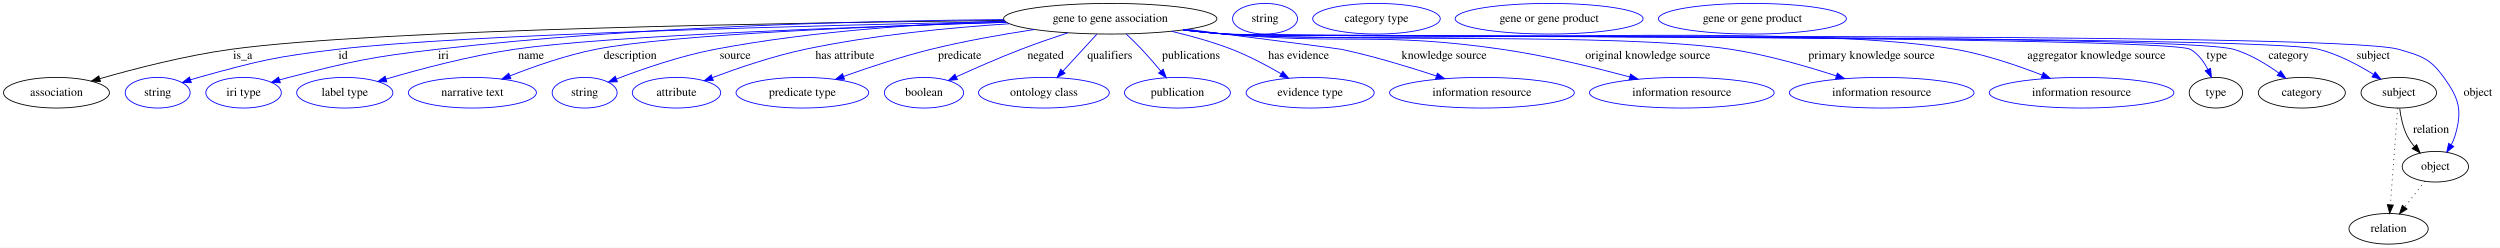
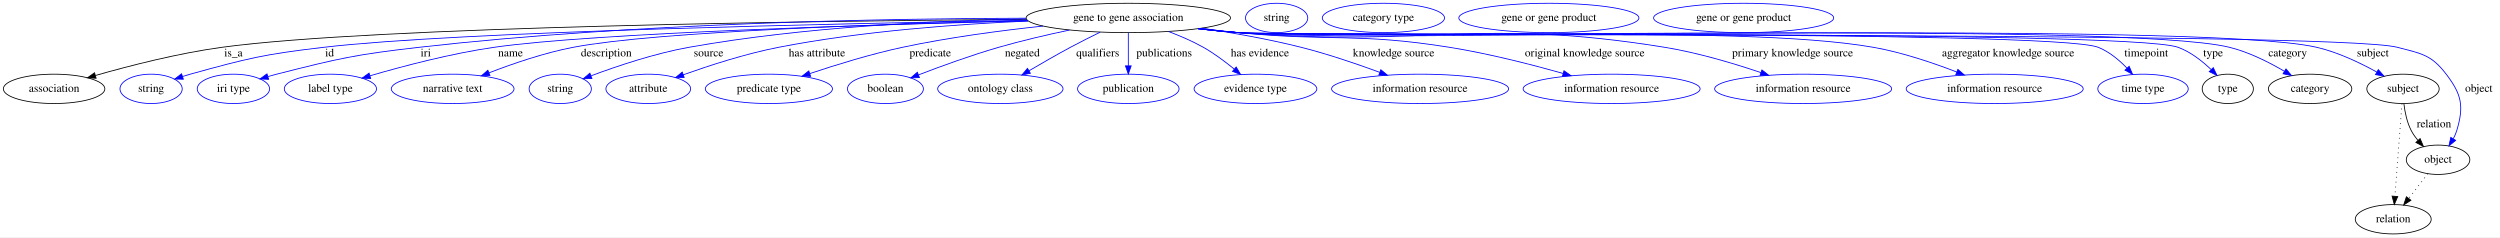
- <svg xmlns="http://www.w3.org/2000/svg" width="2939pt" height="291pt" viewBox="0.00 0.00 2939.39 291.00">
+ <svg xmlns="http://www.w3.org/2000/svg" width="3067pt" height="291pt" viewBox="0.00 0.00 3067.39 291.00">
  <g id="graph0" class="graph" transform="scale(1 1) rotate(0) translate(4 287)">
-     <polygon fill="white" stroke="transparent" points="-4,4 -4,-287 2935.39,-287 2935.39,4 -4,4" />
+     <polygon fill="white" stroke="transparent" points="-4,4 -4,-287 3063.39,-287 3063.39,4 -4,4" />
    <g id="node1" class="node">
-       <ellipse fill="none" stroke="black" cx="1301.39" cy="-265" rx="125.38" ry="18" />
-       <text text-anchor="middle" x="1301.39" y="-261.3" font-family="Times,serif" font-size="14.00">gene to gene association</text>
+       <ellipse fill="none" stroke="black" cx="1380.39" cy="-265" rx="125.38" ry="18" />
+       <text text-anchor="middle" x="1380.39" y="-261.3" font-family="Times,serif" font-size="14.00">gene to gene association</text>
    </g>
    <g id="node2" class="node">
      <ellipse fill="none" stroke="black" cx="62.39" cy="-178" rx="62.29" ry="18" />
      <text text-anchor="middle" x="62.39" y="-174.3" font-family="Times,serif" font-size="14.00">association</text>
    </g>
    <g id="edge1" class="edge">
-       <path fill="none" stroke="black" d="M1176.47,-262.98C940.91,-260.53 439.33,-252.62 267.39,-229 214.08,-221.68 154.46,-206.3 113.32,-194.51" />
-       <polygon fill="black" stroke="black" points="114.11,-191.1 103.53,-191.68 112.16,-197.82 114.11,-191.1" />
-       <text text-anchor="middle" x="281.39" y="-217.8" font-family="Times,serif" font-size="14.00">is_a</text>
+       <path fill="none" stroke="black" d="M1255.26,-263.31C1006.04,-261.41 455.61,-254.39 268.39,-229 214.66,-221.71 154.53,-206.25 113.18,-194.44" />
+       <polygon fill="black" stroke="black" points="113.92,-191.01 103.34,-191.6 111.98,-197.73 113.92,-191.01" />
+       <text text-anchor="middle" x="282.39" y="-217.8" font-family="Times,serif" font-size="14.00">is_a</text>
    </g>
    <g id="node3" class="node">
      <ellipse fill="none" stroke="blue" cx="181.39" cy="-178" rx="38.19" ry="18" />
      <text text-anchor="middle" x="181.39" y="-174.3" font-family="Times,serif" font-size="14.00">string</text>
    </g>
    <g id="edge2" class="edge">
-       <path fill="none" stroke="blue" d="M1177.65,-261.71C965.42,-257.36 540.58,-246.74 392.39,-229 319,-220.22 300.63,-215.72 229.39,-196 226.28,-195.14 223.09,-194.18 219.89,-193.16" />
-       <polygon fill="blue" stroke="blue" points="220.97,-189.83 210.38,-190 218.76,-196.48 220.97,-189.83" />
-       <text text-anchor="middle" x="399.39" y="-217.8" font-family="Times,serif" font-size="14.00">id</text>
+       <path fill="none" stroke="blue" d="M1256.39,-262.13C1029.7,-258.28 556.77,-248.2 393.39,-229 319.55,-220.32 301.06,-215.79 229.39,-196 226.28,-195.14 223.08,-194.18 219.89,-193.17" />
+       <polygon fill="blue" stroke="blue" points="220.97,-189.84 210.37,-190.01 218.76,-196.48 220.97,-189.84" />
+       <text text-anchor="middle" x="400.39" y="-217.8" font-family="Times,serif" font-size="14.00">id</text>
    </g>
    <g id="node4" class="node">
      <ellipse fill="none" stroke="blue" cx="282.39" cy="-178" rx="44.39" ry="18" />
      <text text-anchor="middle" x="282.39" y="-174.3" font-family="Times,serif" font-size="14.00">iri type</text>
    </g>
    <g id="edge3" class="edge">
-       <path fill="none" stroke="blue" d="M1176.13,-263.99C1019.62,-262.71 743.86,-256.27 509.39,-229 431.21,-219.91 411.68,-215.39 335.39,-196 331.97,-195.13 328.43,-194.16 324.9,-193.14" />
-       <polygon fill="blue" stroke="blue" points="325.59,-189.69 315.01,-190.15 323.57,-196.39 325.59,-189.69" />
-       <text text-anchor="middle" x="517.39" y="-217.8" font-family="Times,serif" font-size="14.00">iri</text>
+       <path fill="none" stroke="blue" d="M1254.97,-264.69C1085.49,-264.32 774.17,-259.01 510.39,-229 431.75,-220.05 412.11,-215.46 335.39,-196 331.97,-195.13 328.43,-194.16 324.9,-193.14" />
+       <polygon fill="blue" stroke="blue" points="325.59,-189.69 315.01,-190.16 323.57,-196.4 325.59,-189.69" />
+       <text text-anchor="middle" x="518.39" y="-217.8" font-family="Times,serif" font-size="14.00">iri</text>
    </g>
    <g id="node5" class="node">
      <ellipse fill="none" stroke="blue" cx="401.39" cy="-178" rx="56.59" ry="18" />
      <text text-anchor="middle" x="401.39" y="-174.3" font-family="Times,serif" font-size="14.00">label type</text>
    </g>
    <g id="edge4" class="edge">
-       <path fill="none" stroke="blue" d="M1179.28,-260.75C1008.86,-255.72 708.43,-244.95 600.39,-229 548.25,-221.3 489.91,-205.8 449.95,-194.09" />
-       <polygon fill="blue" stroke="blue" points="450.78,-190.68 440.2,-191.2 448.79,-197.4 450.78,-190.68" />
-       <text text-anchor="middle" x="620.39" y="-217.8" font-family="Times,serif" font-size="14.00">name</text>
+       <path fill="none" stroke="blue" d="M1257.32,-261.38C1070.74,-256.92 725.02,-246.58 602.39,-229 549.56,-221.43 490.43,-205.83 450.06,-194.06" />
+       <polygon fill="blue" stroke="blue" points="450.8,-190.63 440.21,-191.15 448.82,-197.34 450.8,-190.63" />
+       <text text-anchor="middle" x="622.39" y="-217.8" font-family="Times,serif" font-size="14.00">name</text>
    </g>
    <g id="node6" class="node">
      <ellipse fill="none" stroke="blue" cx="551.39" cy="-178" rx="75.29" ry="18" />
      <text text-anchor="middle" x="551.39" y="-174.3" font-family="Times,serif" font-size="14.00">narrative text</text>
    </g>
    <g id="edge5" class="edge">
-       <path fill="none" stroke="blue" d="M1179.03,-260.88C1029.52,-256.37 785.48,-246.59 696.39,-229 661.69,-222.15 623.96,-208.94 595.69,-197.83" />
-       <polygon fill="blue" stroke="blue" points="596.69,-194.46 586.1,-193.99 594.09,-200.96 596.69,-194.46" />
-       <text text-anchor="middle" x="736.89" y="-217.8" font-family="Times,serif" font-size="14.00">description</text>
+       <path fill="none" stroke="blue" d="M1257.03,-261.71C1090.48,-257.92 802.67,-248.71 699.39,-229 663.73,-222.19 624.9,-208.83 595.96,-197.64" />
+       <polygon fill="blue" stroke="blue" points="597.13,-194.34 586.54,-193.93 594.57,-200.85 597.13,-194.34" />
+       <text text-anchor="middle" x="739.89" y="-217.8" font-family="Times,serif" font-size="14.00">description</text>
    </g>
    <g id="node7" class="node">
      <ellipse fill="none" stroke="blue" cx="683.39" cy="-178" rx="38.19" ry="18" />
      <text text-anchor="middle" x="683.39" y="-174.3" font-family="Times,serif" font-size="14.00">string</text>
    </g>
    <g id="edge6" class="edge">
-       <path fill="none" stroke="blue" d="M1177.03,-262.27C1082.8,-259.13 950.51,-250.77 836.39,-229 795.9,-221.28 751.26,-205.85 720.71,-194.16" />
-       <polygon fill="blue" stroke="blue" points="721.9,-190.87 711.31,-190.51 719.36,-197.39 721.9,-190.87" />
-       <text text-anchor="middle" x="860.39" y="-217.8" font-family="Times,serif" font-size="14.00">source</text>
+       <path fill="none" stroke="blue" d="M1255,-263.78C1145.15,-261.71 981.59,-254.06 841.39,-229 799.35,-221.48 752.95,-205.87 721.37,-194.08" />
+       <polygon fill="blue" stroke="blue" points="722.26,-190.68 711.66,-190.4 719.77,-197.22 722.26,-190.68" />
+       <text text-anchor="middle" x="865.39" y="-217.8" font-family="Times,serif" font-size="14.00">source</text>
    </g>
    <g id="node8" class="node">
      <ellipse fill="none" stroke="blue" cx="791.39" cy="-178" rx="51.99" ry="18" />
      <text text-anchor="middle" x="791.39" y="-174.3" font-family="Times,serif" font-size="14.00">attribute</text>
    </g>
    <g id="edge7" class="edge">
-       <path fill="none" stroke="blue" d="M1182.76,-259.08C1112.32,-254.51 1021.58,-245.75 942.39,-229 904.89,-221.07 863.66,-207.04 833.78,-195.85" />
-       <polygon fill="blue" stroke="blue" points="834.69,-192.46 824.1,-192.18 832.21,-199 834.69,-192.46" />
-       <text text-anchor="middle" x="989.39" y="-217.8" font-family="Times,serif" font-size="14.00">has attribute</text>
+       <path fill="none" stroke="blue" d="M1257.37,-261.18C1171.07,-257.45 1053.35,-248.84 951.39,-229 910.88,-221.12 866.15,-206.62 834.3,-195.26" />
+       <polygon fill="blue" stroke="blue" points="835.45,-191.95 824.86,-191.85 833.07,-198.54 835.45,-191.95" />
+       <text text-anchor="middle" x="998.39" y="-217.8" font-family="Times,serif" font-size="14.00">has attribute</text>
    </g>
    <g id="node9" class="node">
      <ellipse fill="none" stroke="blue" cx="939.39" cy="-178" rx="77.99" ry="18" />
      <text text-anchor="middle" x="939.39" y="-174.3" font-family="Times,serif" font-size="14.00">predicate type</text>
    </g>
    <g id="edge8" class="edge">
-       <path fill="none" stroke="blue" d="M1211.96,-252.31C1174.18,-246.56 1129.87,-238.75 1090.39,-229 1055.59,-220.41 1017.25,-207.67 987.91,-197.2" />
-       <polygon fill="blue" stroke="blue" points="988.92,-193.85 978.33,-193.75 986.55,-200.43 988.92,-193.85" />
-       <text text-anchor="middle" x="1124.39" y="-217.8" font-family="Times,serif" font-size="14.00">predicate</text>
+       <path fill="none" stroke="blue" d="M1275.77,-255.03C1223.62,-249.48 1159.8,-241.07 1103.39,-229 1064.62,-220.7 1021.79,-207.5 989.62,-196.75" />
+       <polygon fill="blue" stroke="blue" points="990.59,-193.38 980,-193.49 988.35,-200.01 990.59,-193.38" />
+       <text text-anchor="middle" x="1137.39" y="-217.8" font-family="Times,serif" font-size="14.00">predicate</text>
    </g>
    <g id="node10" class="node">
      <ellipse fill="none" stroke="blue" cx="1082.39" cy="-178" rx="46.59" ry="18" />
      <text text-anchor="middle" x="1082.39" y="-174.3" font-family="Times,serif" font-size="14.00">boolean</text>
    </g>
    <g id="edge9" class="edge">
-       <path fill="none" stroke="blue" d="M1251.65,-248.45C1234.07,-242.69 1214.24,-235.87 1196.39,-229 1170.74,-219.12 1142.44,-206.72 1120.46,-196.74" />
-       <polygon fill="blue" stroke="blue" points="1121.69,-193.45 1111.14,-192.48 1118.78,-199.82 1121.69,-193.45" />
-       <text text-anchor="middle" x="1225.39" y="-217.8" font-family="Times,serif" font-size="14.00">negated</text>
+       <path fill="none" stroke="blue" d="M1308.27,-250.17C1280.87,-244.39 1249.5,-237.11 1221.39,-229 1187.82,-219.31 1150.6,-205.77 1123.14,-195.22" />
+       <polygon fill="blue" stroke="blue" points="1124.07,-191.83 1113.48,-191.48 1121.55,-198.36 1124.07,-191.83" />
+       <text text-anchor="middle" x="1250.39" y="-217.8" font-family="Times,serif" font-size="14.00">negated</text>
    </g>
    <g id="node11" class="node">
      <ellipse fill="none" stroke="blue" cx="1223.39" cy="-178" rx="76.89" ry="18" />
      <text text-anchor="middle" x="1223.39" y="-174.3" font-family="Times,serif" font-size="14.00">ontology class</text>
    </g>
    <g id="edge10" class="edge">
-       <path fill="none" stroke="blue" d="M1285.61,-246.8C1274.22,-234.39 1258.68,-217.46 1245.99,-203.62" />
-       <polygon fill="blue" stroke="blue" points="1248.23,-200.89 1238.89,-195.89 1243.07,-205.62 1248.23,-200.89" />
-       <text text-anchor="middle" x="1300.89" y="-217.8" font-family="Times,serif" font-size="14.00">qualifiers</text>
+       <path fill="none" stroke="blue" d="M1345.85,-247.56C1334.18,-241.85 1321.14,-235.3 1309.39,-229 1292.47,-219.92 1274.03,-209.3 1258.58,-200.19" />
+       <polygon fill="blue" stroke="blue" points="1260.24,-197.11 1249.86,-195.02 1256.67,-203.13 1260.24,-197.11" />
+       <text text-anchor="middle" x="1342.89" y="-217.8" font-family="Times,serif" font-size="14.00">qualifiers</text>
    </g>
    <g id="node12" class="node">
      <ellipse fill="none" stroke="blue" cx="1380.39" cy="-178" rx="62.29" ry="18" />
      <text text-anchor="middle" x="1380.39" y="-174.3" font-family="Times,serif" font-size="14.00">publication</text>
    </g>
    <g id="edge11" class="edge">
-       <path fill="none" stroke="blue" d="M1320.24,-246.96C1326.19,-241.37 1332.69,-235.05 1338.39,-229 1345.98,-220.96 1353.88,-211.79 1360.75,-203.52" />
-       <polygon fill="blue" stroke="blue" points="1363.59,-205.57 1367.23,-195.62 1358.18,-201.13 1363.59,-205.57" />
-       <text text-anchor="middle" x="1396.39" y="-217.8" font-family="Times,serif" font-size="14.00">publications</text>
+       <path fill="none" stroke="blue" d="M1380.39,-246.8C1380.39,-235.16 1380.39,-219.55 1380.39,-206.24" />
+       <polygon fill="blue" stroke="blue" points="1383.89,-206.18 1380.39,-196.18 1376.89,-206.18 1383.89,-206.18" />
+       <text text-anchor="middle" x="1424.39" y="-217.8" font-family="Times,serif" font-size="14.00">publications</text>
    </g>
    <g id="node13" class="node">
      <ellipse fill="none" stroke="blue" cx="1536.39" cy="-178" rx="75.29" ry="18" />
      <text text-anchor="middle" x="1536.39" y="-174.3" font-family="Times,serif" font-size="14.00">evidence type</text>
    </g>
    <g id="edge12" class="edge">
-       <path fill="none" stroke="blue" d="M1373.43,-250.19C1396.48,-244.76 1421.87,-237.71 1444.39,-229 1464.28,-221.31 1485.25,-210.17 1502.15,-200.36" />
-       <polygon fill="blue" stroke="blue" points="1504.25,-203.18 1511.08,-195.08 1500.69,-197.16 1504.25,-203.18" />
-       <text text-anchor="middle" x="1522.89" y="-217.8" font-family="Times,serif" font-size="14.00">has evidence</text>
+       <path fill="none" stroke="blue" d="M1429.85,-248.29C1443.99,-242.98 1459.15,-236.47 1472.39,-229 1485.74,-221.48 1499.28,-211.34 1510.45,-202.15" />
+       <polygon fill="blue" stroke="blue" points="1512.74,-204.8 1518.13,-195.69 1508.23,-199.45 1512.74,-204.8" />
+       <text text-anchor="middle" x="1541.89" y="-217.8" font-family="Times,serif" font-size="14.00">has evidence</text>
    </g>
    <g id="node14" class="node">
      <ellipse fill="none" stroke="blue" cx="1738.39" cy="-178" rx="108.58" ry="18" />
      <text text-anchor="middle" x="1738.39" y="-174.3" font-family="Times,serif" font-size="14.00">information resource</text>
    </g>
    <g id="edge13" class="edge">
-       <path fill="none" stroke="blue" d="M1392.15,-252.5C1469.48,-242.67 1568.87,-229.97 1573.39,-229 1611.19,-220.9 1652.84,-208.25 1684.84,-197.7" />
-       <polygon fill="blue" stroke="blue" points="1686.07,-200.98 1694.45,-194.5 1683.85,-194.34 1686.07,-200.98" />
-       <text text-anchor="middle" x="1693.89" y="-217.8" font-family="Times,serif" font-size="14.00">knowledge source</text>
+       <path fill="none" stroke="blue" d="M1470.82,-252.46C1508.68,-246.75 1552.97,-238.93 1592.39,-229 1625.05,-220.77 1660.83,-208.57 1688.8,-198.28" />
+       <polygon fill="blue" stroke="blue" points="1690.19,-201.5 1698.34,-194.73 1687.75,-194.94 1690.19,-201.5" />
+       <text text-anchor="middle" x="1705.89" y="-217.8" font-family="Times,serif" font-size="14.00">knowledge source</text>
    </g>
    <g id="node15" class="node">
      <ellipse fill="none" stroke="blue" cx="1973.39" cy="-178" rx="108.58" ry="18" />
      <text text-anchor="middle" x="1973.39" y="-174.3" font-family="Times,serif" font-size="14.00">information resource</text>
    </g>
    <g id="edge14" class="edge">
-       <path fill="none" stroke="blue" d="M1388.8,-252.08C1404.62,-250.19 1420.98,-248.39 1436.39,-247 1580.91,-233.93 1618.79,-249.81 1762.39,-229 1813.44,-221.6 1870.29,-207.8 1912.11,-196.57" />
-       <polygon fill="blue" stroke="blue" points="1913.13,-199.92 1921.86,-193.92 1911.29,-193.16 1913.13,-199.92" />
-       <text text-anchor="middle" x="1933.39" y="-217.8" font-family="Times,serif" font-size="14.00">original knowledge source</text>
+       <path fill="none" stroke="blue" d="M1468.55,-252.18C1484.14,-250.29 1500.23,-248.48 1515.39,-247 1630.24,-235.79 1660.44,-247.13 1774.39,-229 1821.91,-221.44 1874.67,-207.94 1913.93,-196.87" />
+       <polygon fill="blue" stroke="blue" points="1914.94,-200.22 1923.6,-194.12 1913.03,-193.49 1914.94,-200.22" />
+       <text text-anchor="middle" x="1940.39" y="-217.8" font-family="Times,serif" font-size="14.00">original knowledge source</text>
    </g>
    <g id="node16" class="node">
      <ellipse fill="none" stroke="blue" cx="2208.39" cy="-178" rx="108.58" ry="18" />
      <text text-anchor="middle" x="2208.39" y="-174.3" font-family="Times,serif" font-size="14.00">information resource</text>
    </g>
    <g id="edge15" class="edge">
-       <path fill="none" stroke="blue" d="M1387.69,-251.89C1403.85,-249.98 1420.62,-248.23 1436.39,-247 1568.28,-236.72 1900.65,-249.13 2031.39,-229 2073.62,-222.5 2120.05,-209.14 2154.77,-197.86" />
-       <polygon fill="blue" stroke="blue" points="2156.28,-201.04 2164.69,-194.59 2154.09,-194.4 2156.28,-201.04" />
-       <text text-anchor="middle" x="2196.39" y="-217.8" font-family="Times,serif" font-size="14.00">primary knowledge source</text>
+       <path fill="none" stroke="blue" d="M1467.06,-251.9C1483.1,-250 1499.74,-248.25 1515.39,-247 1747.24,-228.45 1808.79,-266.11 2038.39,-229 2078.89,-222.46 2123.32,-209.16 2156.6,-197.93" />
+       <polygon fill="blue" stroke="blue" points="2157.79,-201.22 2166.11,-194.67 2155.52,-194.6 2157.79,-201.22" />
+       <text text-anchor="middle" x="2195.39" y="-217.8" font-family="Times,serif" font-size="14.00">primary knowledge source</text>
    </g>
    <g id="node17" class="node">
      <ellipse fill="none" stroke="blue" cx="2443.39" cy="-178" rx="108.58" ry="18" />
      <text text-anchor="middle" x="2443.39" y="-174.3" font-family="Times,serif" font-size="14.00">information resource</text>
    </g>
    <g id="edge16" class="edge">
-       <path fill="none" stroke="blue" d="M1387.32,-251.82C1403.59,-249.9 1420.49,-248.16 1436.39,-247 1626.82,-233.05 2107.33,-261.94 2295.39,-229 2330.44,-222.86 2368.42,-209.89 2397.14,-198.69" />
-       <polygon fill="blue" stroke="blue" points="2398.5,-201.92 2406.5,-194.98 2395.92,-195.41 2398.5,-201.92" />
-       <text text-anchor="middle" x="2460.89" y="-217.8" font-family="Times,serif" font-size="14.00">aggregator knowledge source</text>
+       <path fill="none" stroke="blue" d="M1466.32,-251.84C1482.59,-249.92 1499.49,-248.18 1515.39,-247 1688.08,-234.17 2123.83,-258.88 2294.39,-229 2329.65,-222.82 2367.89,-209.85 2396.81,-198.67" />
+       <polygon fill="blue" stroke="blue" points="2398.22,-201.87 2406.24,-194.95 2395.65,-195.36 2398.22,-201.87" />
+       <text text-anchor="middle" x="2459.89" y="-217.8" font-family="Times,serif" font-size="14.00">aggregator knowledge source</text>
    </g>
    <g id="node18" class="node">
-       <ellipse fill="none" stroke="black" cx="2601.39" cy="-178" rx="31.4" ry="18" />
-       <text text-anchor="middle" x="2601.39" y="-174.3" font-family="Times,serif" font-size="14.00">type</text>
+       <ellipse fill="none" stroke="blue" cx="2625.39" cy="-178" rx="55.49" ry="18" />
+       <text text-anchor="middle" x="2625.39" y="-174.3" font-family="Times,serif" font-size="14.00">time type</text>
    </g>
    <g id="edge17" class="edge">
-       <path fill="none" stroke="blue" d="M1386.95,-251.79C1403.33,-249.86 1420.37,-248.13 1436.39,-247 1467.85,-244.78 2544.08,-244.75 2571.39,-229 2580.51,-223.75 2587.16,-214.52 2591.86,-205.41" />
-       <polygon fill="blue" stroke="blue" points="2595.12,-206.69 2596.06,-196.13 2588.75,-203.8 2595.12,-206.69" />
-       <text text-anchor="middle" x="2602.39" y="-217.8" font-family="Times,serif" font-size="14.00">type</text>
+       <path fill="none" stroke="blue" d="M1465.96,-251.81C1482.34,-249.88 1499.37,-248.14 1515.39,-247 1573.87,-242.83 2515.9,-250.6 2570.39,-229 2583.84,-223.67 2596.05,-213.43 2605.53,-203.59" />
+       <polygon fill="blue" stroke="blue" points="2608.39,-205.65 2612.52,-195.9 2603.21,-200.95 2608.39,-205.65" />
+       <text text-anchor="middle" x="2629.39" y="-217.8" font-family="Times,serif" font-size="14.00">timepoint</text>
+     </g>
+     <g id="node19" class="node">
+       <ellipse fill="none" stroke="black" cx="2729.39" cy="-178" rx="31.4" ry="18" />
+       <text text-anchor="middle" x="2729.39" y="-174.3" font-family="Times,serif" font-size="14.00">type</text>
+     </g>
+     <g id="edge18" class="edge">
+       <path fill="none" stroke="blue" d="M1465.95,-251.79C1482.33,-249.86 1499.37,-248.13 1515.39,-247 1579.3,-242.49 2608.24,-251.03 2668.39,-229 2683.71,-223.39 2697.97,-212.18 2708.85,-201.79" />
+       <polygon fill="blue" stroke="blue" points="2711.57,-204.02 2716.15,-194.47 2706.61,-199.09 2711.57,-204.02" />
+       <text text-anchor="middle" x="2711.39" y="-217.8" font-family="Times,serif" font-size="14.00">type</text>
+     </g>
+     <g id="node21" class="node">
+       <ellipse fill="none" stroke="black" cx="2830.39" cy="-178" rx="51.19" ry="18" />
+       <text text-anchor="middle" x="2830.39" y="-174.3" font-family="Times,serif" font-size="14.00">category</text>
+     </g>
+     <g id="edge19" class="edge">
+       <path fill="none" stroke="blue" d="M1465.95,-251.78C1482.33,-249.85 1499.37,-248.12 1515.39,-247 1650.19,-237.54 2600.18,-261.28 2731.39,-229 2755.34,-223.11 2780.1,-210.6 2798.86,-199.57" />
+       <polygon fill="blue" stroke="blue" points="2800.82,-202.48 2807.57,-194.31 2797.2,-196.49 2800.82,-202.48" />
+       <text text-anchor="middle" x="2802.89" y="-217.8" font-family="Times,serif" font-size="14.00">category</text>
+     </g>
+     <g id="node23" class="node">
+       <ellipse fill="none" stroke="black" cx="2944.39" cy="-178" rx="44.39" ry="18" />
+       <text text-anchor="middle" x="2944.39" y="-174.3" font-family="Times,serif" font-size="14.00">subject</text>
+     </g>
+     <g id="edge20" class="edge">
+       <path fill="none" stroke="blue" d="M1465.95,-251.76C1482.33,-249.84 1499.37,-248.11 1515.39,-247 1662.05,-236.8 2695.16,-262.11 2838.39,-229 2864.53,-222.96 2891.85,-209.88 2912.21,-198.62" />
+       <polygon fill="blue" stroke="blue" points="2914.08,-201.58 2921.05,-193.6 2910.62,-195.5 2914.08,-201.58" />
+       <text text-anchor="middle" x="2907.39" y="-217.8" font-family="Times,serif" font-size="14.00">subject</text>
+     </g>
+     <g id="node25" class="node">
+       <ellipse fill="none" stroke="black" cx="2987.39" cy="-91" rx="38.99" ry="18" />
+       <text text-anchor="middle" x="2987.39" y="-87.3" font-family="Times,serif" font-size="14.00">object</text>
+     </g>
+     <g id="edge21" class="edge">
+       <path fill="none" stroke="blue" d="M1465.95,-251.75C1482.33,-249.83 1499.37,-248.11 1515.39,-247 1594.21,-241.56 2861,-249.14 2937.39,-229 2966.82,-221.24 2978.93,-220.19 2997.39,-196 3016.33,-171.2 3019.34,-156.9 3010.39,-127 3009.36,-123.55 3007.87,-120.13 3006.13,-116.85" />
+       <polygon fill="blue" stroke="blue" points="3008.98,-114.79 3000.77,-108.09 3003.01,-118.45 3008.98,-114.79" />
+       <text text-anchor="middle" x="3037.39" y="-174.3" font-family="Times,serif" font-size="14.00">object</text>
    </g>
    <g id="node20" class="node">
-       <ellipse fill="none" stroke="black" cx="2702.39" cy="-178" rx="51.19" ry="18" />
-       <text text-anchor="middle" x="2702.39" y="-174.3" font-family="Times,serif" font-size="14.00">category</text>
-     </g>
-     <g id="edge18" class="edge">
-       <path fill="none" stroke="blue" d="M1386.95,-251.78C1403.33,-249.85 1420.37,-248.13 1436.39,-247 1502.13,-242.38 2559.19,-247.65 2622.39,-229 2641.57,-223.34 2660.64,-211.72 2675.35,-201.1" />
-       <polygon fill="blue" stroke="blue" points="2677.57,-203.81 2683.48,-195.01 2673.38,-198.2 2677.57,-203.81" />
-       <text text-anchor="middle" x="2686.89" y="-217.8" font-family="Times,serif" font-size="14.00">category</text>
+       <ellipse fill="none" stroke="blue" cx="1562.39" cy="-265" rx="38.19" ry="18" />
+       <text text-anchor="middle" x="1562.39" y="-261.3" font-family="Times,serif" font-size="14.00">string</text>
    </g>
    <g id="node22" class="node">
-       <ellipse fill="none" stroke="black" cx="2816.39" cy="-178" rx="44.39" ry="18" />
-       <text text-anchor="middle" x="2816.39" y="-174.3" font-family="Times,serif" font-size="14.00">subject</text>
-     </g>
-     <g id="edge19" class="edge">
-       <path fill="none" stroke="blue" d="M1386.95,-251.77C1403.33,-249.84 1420.37,-248.12 1436.39,-247 1507.67,-242.03 2653.19,-246.78 2722.39,-229 2745.26,-223.13 2768.71,-210.67 2786.47,-199.65" />
-       <polygon fill="blue" stroke="blue" points="2788.66,-202.41 2795.21,-194.07 2784.89,-196.51 2788.66,-202.41" />
-       <text text-anchor="middle" x="2786.39" y="-217.8" font-family="Times,serif" font-size="14.00">subject</text>
+       <ellipse fill="none" stroke="blue" cx="1693.39" cy="-265" rx="74.99" ry="18" />
+       <text text-anchor="middle" x="1693.39" y="-261.3" font-family="Times,serif" font-size="14.00">category type</text>
+     </g>
+     <g id="edge22" class="edge">
+       <path fill="none" stroke="black" d="M2945.5,-159.55C2946.7,-149.57 2949.2,-137.07 2954.39,-127 2956.62,-122.68 2959.55,-118.52 2962.73,-114.66" />
+       <polygon fill="black" stroke="black" points="2965.35,-116.98 2969.49,-107.23 2960.17,-112.27 2965.35,-116.98" />
+       <text text-anchor="middle" x="2982.39" y="-130.8" font-family="Times,serif" font-size="14.00">relation</text>
+     </g>
+     <g id="node27" class="node">
+       <ellipse fill="none" stroke="black" cx="2932.39" cy="-18" rx="46.59" ry="18" />
+       <text text-anchor="middle" x="2932.39" y="-14.3" font-family="Times,serif" font-size="14.00">relation</text>
+     </g>
+     <g id="edge23" class="edge">
+       <path fill="none" stroke="black" stroke-dasharray="1,5" d="M2943.09,-159.79C2941.01,-132.48 2936.95,-78.99 2934.47,-46.38" />
+       <polygon fill="black" stroke="black" points="2937.95,-45.89 2933.7,-36.19 2930.97,-46.42 2937.95,-45.89" />
    </g>
    <g id="node24" class="node">
-       <ellipse fill="none" stroke="black" cx="2859.39" cy="-91" rx="38.99" ry="18" />
-       <text text-anchor="middle" x="2859.39" y="-87.3" font-family="Times,serif" font-size="14.00">object</text>
-     </g>
-     <g id="edge20" class="edge">
-       <path fill="none" stroke="blue" d="M1386.95,-251.76C1403.33,-249.83 1420.37,-248.11 1436.39,-247 1512.88,-241.7 2742.81,-250.56 2816.39,-229 2843.02,-221.2 2853.16,-218.5 2869.39,-196 2887.65,-170.69 2891.34,-156.9 2882.39,-127 2881.36,-123.55 2879.87,-120.13 2878.13,-116.85" />
-       <polygon fill="blue" stroke="blue" points="2880.98,-114.79 2872.77,-108.09 2875.01,-118.45 2880.98,-114.79" />
-       <text text-anchor="middle" x="2909.39" y="-174.3" font-family="Times,serif" font-size="14.00">object</text>
-     </g>
-     <g id="node19" class="node">
-       <ellipse fill="none" stroke="blue" cx="1483.39" cy="-265" rx="38.19" ry="18" />
-       <text text-anchor="middle" x="1483.39" y="-261.3" font-family="Times,serif" font-size="14.00">string</text>
-     </g>
-     <g id="node21" class="node">
-       <ellipse fill="none" stroke="blue" cx="1614.39" cy="-265" rx="74.99" ry="18" />
-       <text text-anchor="middle" x="1614.39" y="-261.3" font-family="Times,serif" font-size="14.00">category type</text>
-     </g>
-     <g id="edge21" class="edge">
-       <path fill="none" stroke="black" d="M2817.5,-159.55C2818.7,-149.57 2821.2,-137.07 2826.39,-127 2828.62,-122.68 2831.55,-118.52 2834.73,-114.66" />
-       <polygon fill="black" stroke="black" points="2837.35,-116.98 2841.49,-107.23 2832.17,-112.27 2837.35,-116.98" />
-       <text text-anchor="middle" x="2854.39" y="-130.8" font-family="Times,serif" font-size="14.00">relation</text>
+       <ellipse fill="none" stroke="blue" cx="1896.39" cy="-265" rx="110.48" ry="18" />
+       <text text-anchor="middle" x="1896.39" y="-261.3" font-family="Times,serif" font-size="14.00">gene or gene product</text>
+     </g>
+     <g id="edge24" class="edge">
+       <path fill="none" stroke="black" stroke-dasharray="1,5" d="M2974.91,-73.89C2967.98,-64.94 2959.21,-53.62 2951.44,-43.58" />
+       <polygon fill="black" stroke="black" points="2954.1,-41.3 2945.21,-35.54 2948.56,-45.59 2954.1,-41.3" />
    </g>
    <g id="node26" class="node">
-       <ellipse fill="none" stroke="black" cx="2804.39" cy="-18" rx="46.59" ry="18" />
-       <text text-anchor="middle" x="2804.39" y="-14.3" font-family="Times,serif" font-size="14.00">relation</text>
-     </g>
-     <g id="edge22" class="edge">
-       <path fill="none" stroke="black" stroke-dasharray="1,5" d="M2815.09,-159.79C2813.01,-132.48 2808.95,-78.99 2806.47,-46.38" />
-       <polygon fill="black" stroke="black" points="2809.95,-45.89 2805.7,-36.19 2802.97,-46.42 2809.95,-45.89" />
-     </g>
-     <g id="node23" class="node">
-       <ellipse fill="none" stroke="blue" cx="1817.39" cy="-265" rx="110.48" ry="18" />
-       <text text-anchor="middle" x="1817.39" y="-261.3" font-family="Times,serif" font-size="14.00">gene or gene product</text>
-     </g>
-     <g id="edge23" class="edge">
-       <path fill="none" stroke="black" stroke-dasharray="1,5" d="M2846.91,-73.89C2839.98,-64.94 2831.21,-53.62 2823.44,-43.58" />
-       <polygon fill="black" stroke="black" points="2826.1,-41.3 2817.21,-35.54 2820.56,-45.59 2826.1,-41.3" />
-     </g>
-     <g id="node25" class="node">
-       <ellipse fill="none" stroke="blue" cx="2056.39" cy="-265" rx="110.48" ry="18" />
-       <text text-anchor="middle" x="2056.39" y="-261.3" font-family="Times,serif" font-size="14.00">gene or gene product</text>
+       <ellipse fill="none" stroke="blue" cx="2135.39" cy="-265" rx="110.48" ry="18" />
+       <text text-anchor="middle" x="2135.39" y="-261.3" font-family="Times,serif" font-size="14.00">gene or gene product</text>
    </g>
  </g>
</svg>
